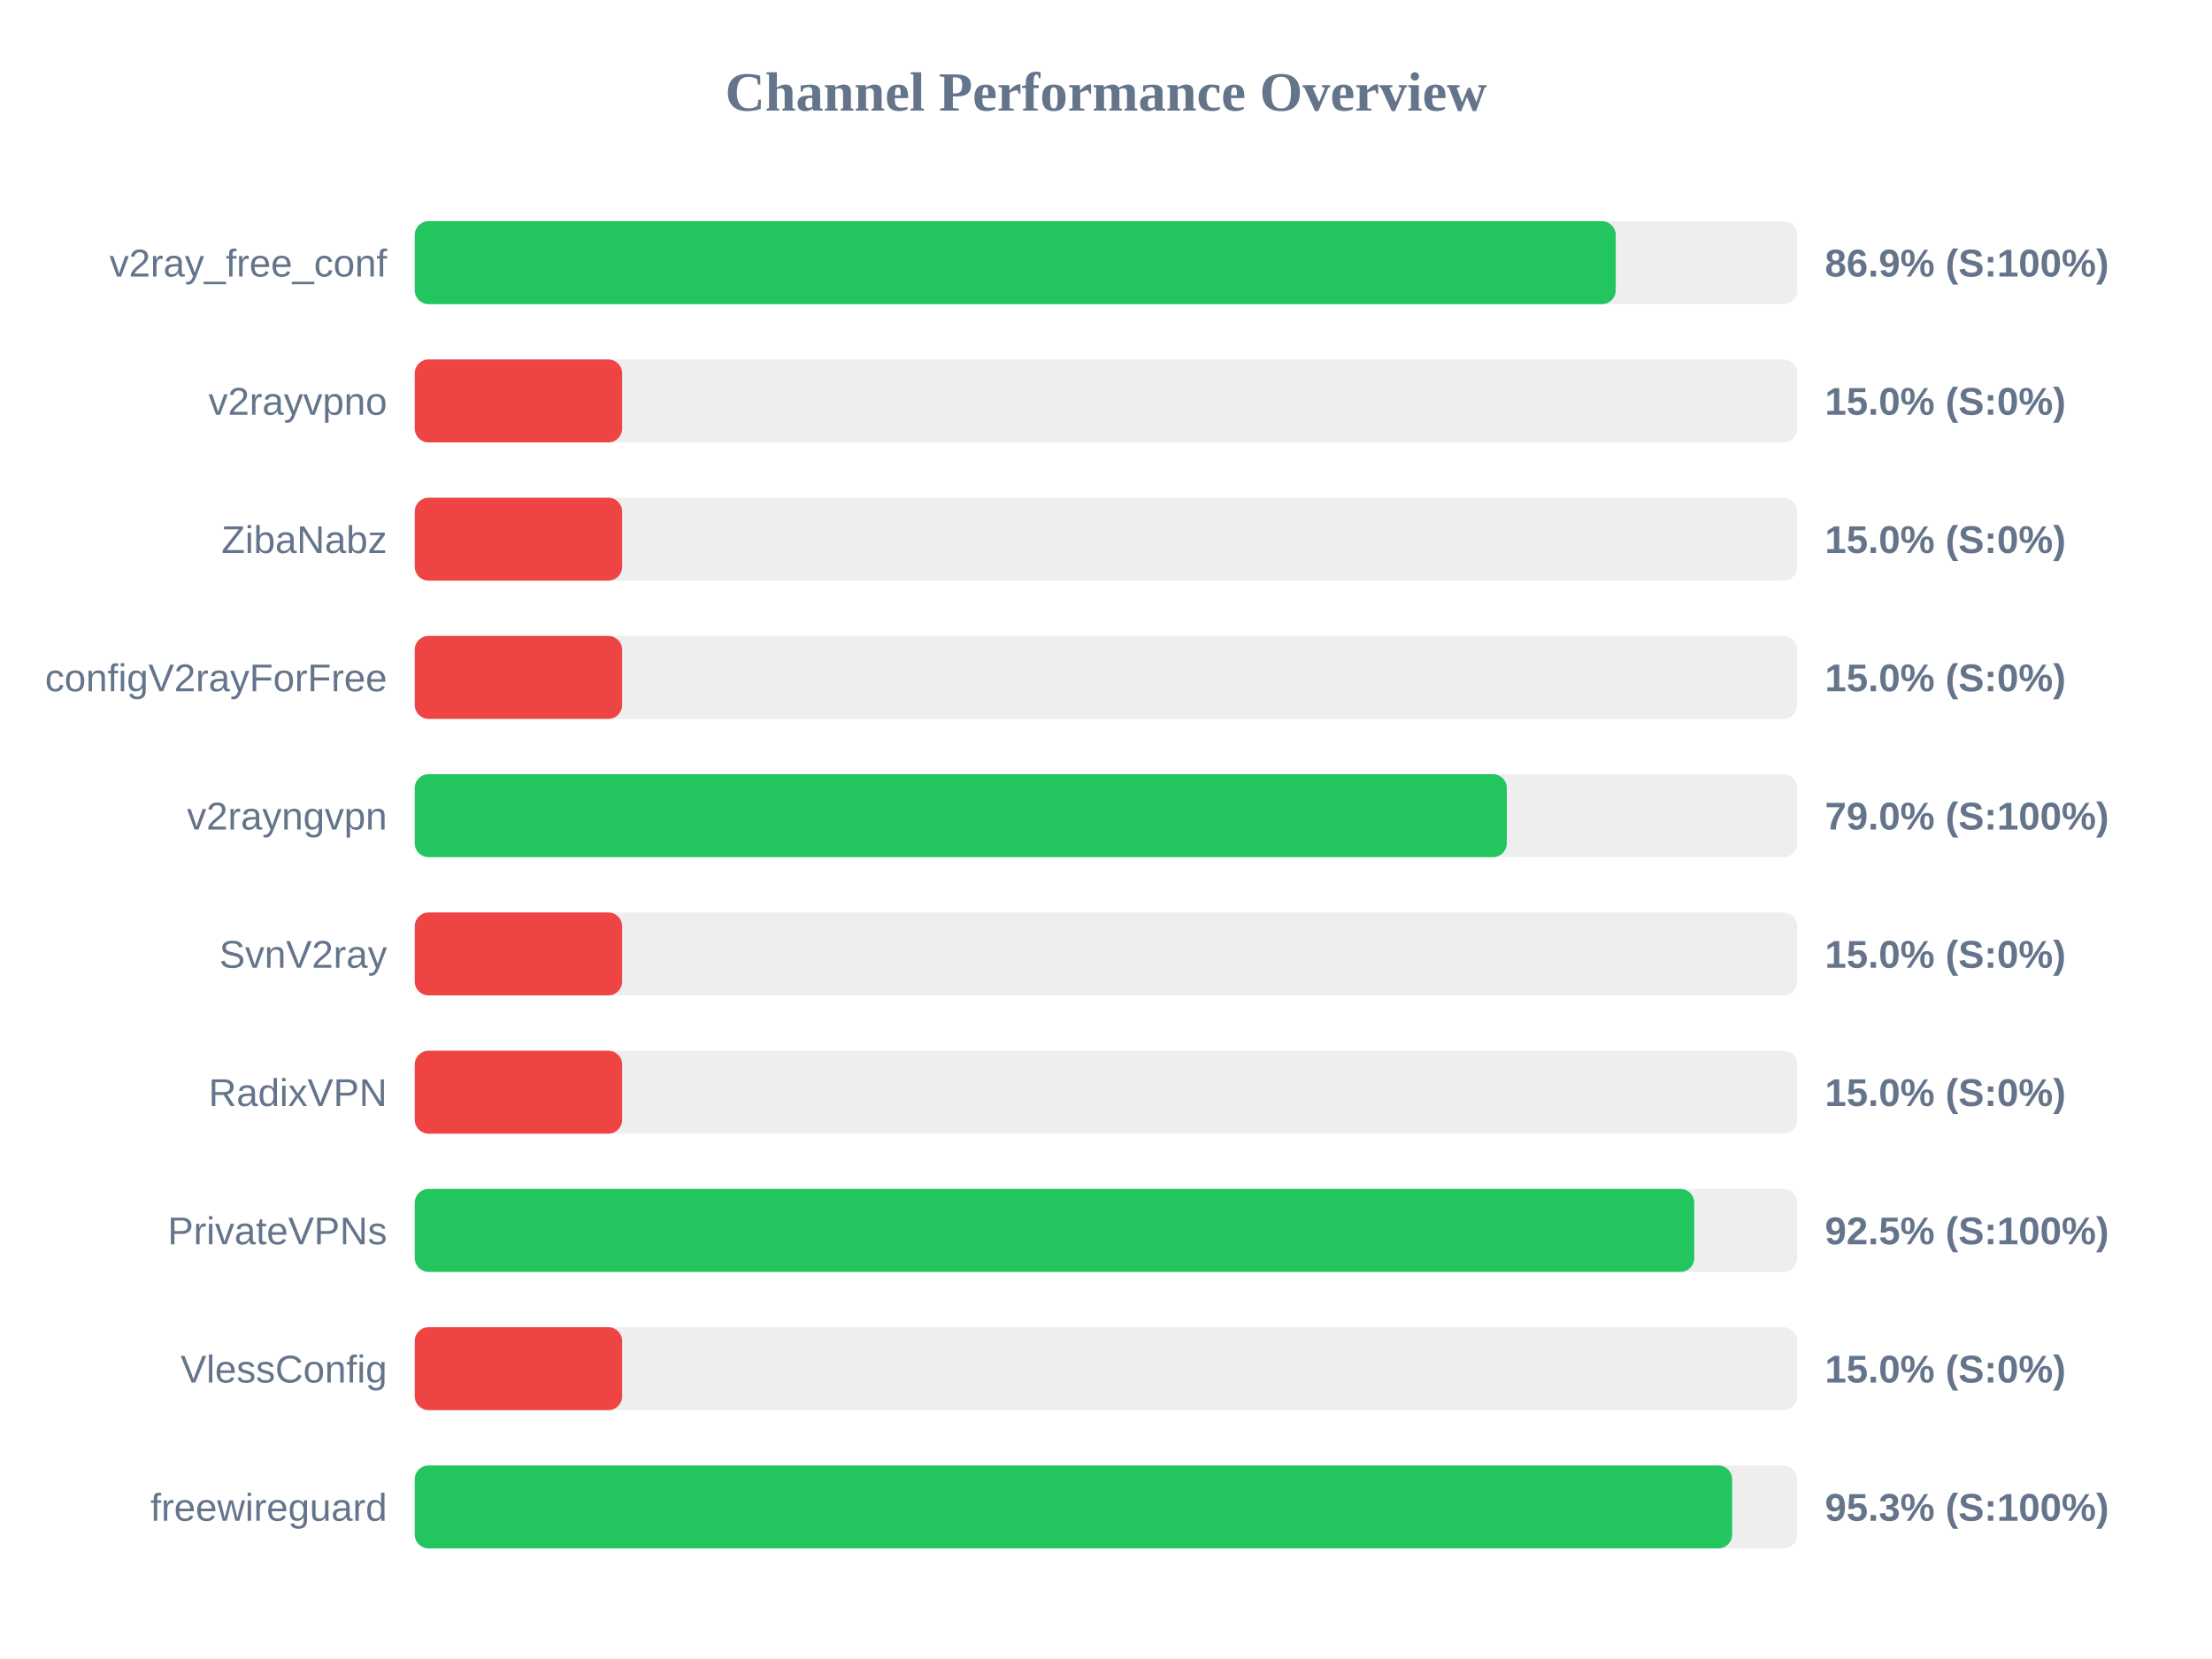
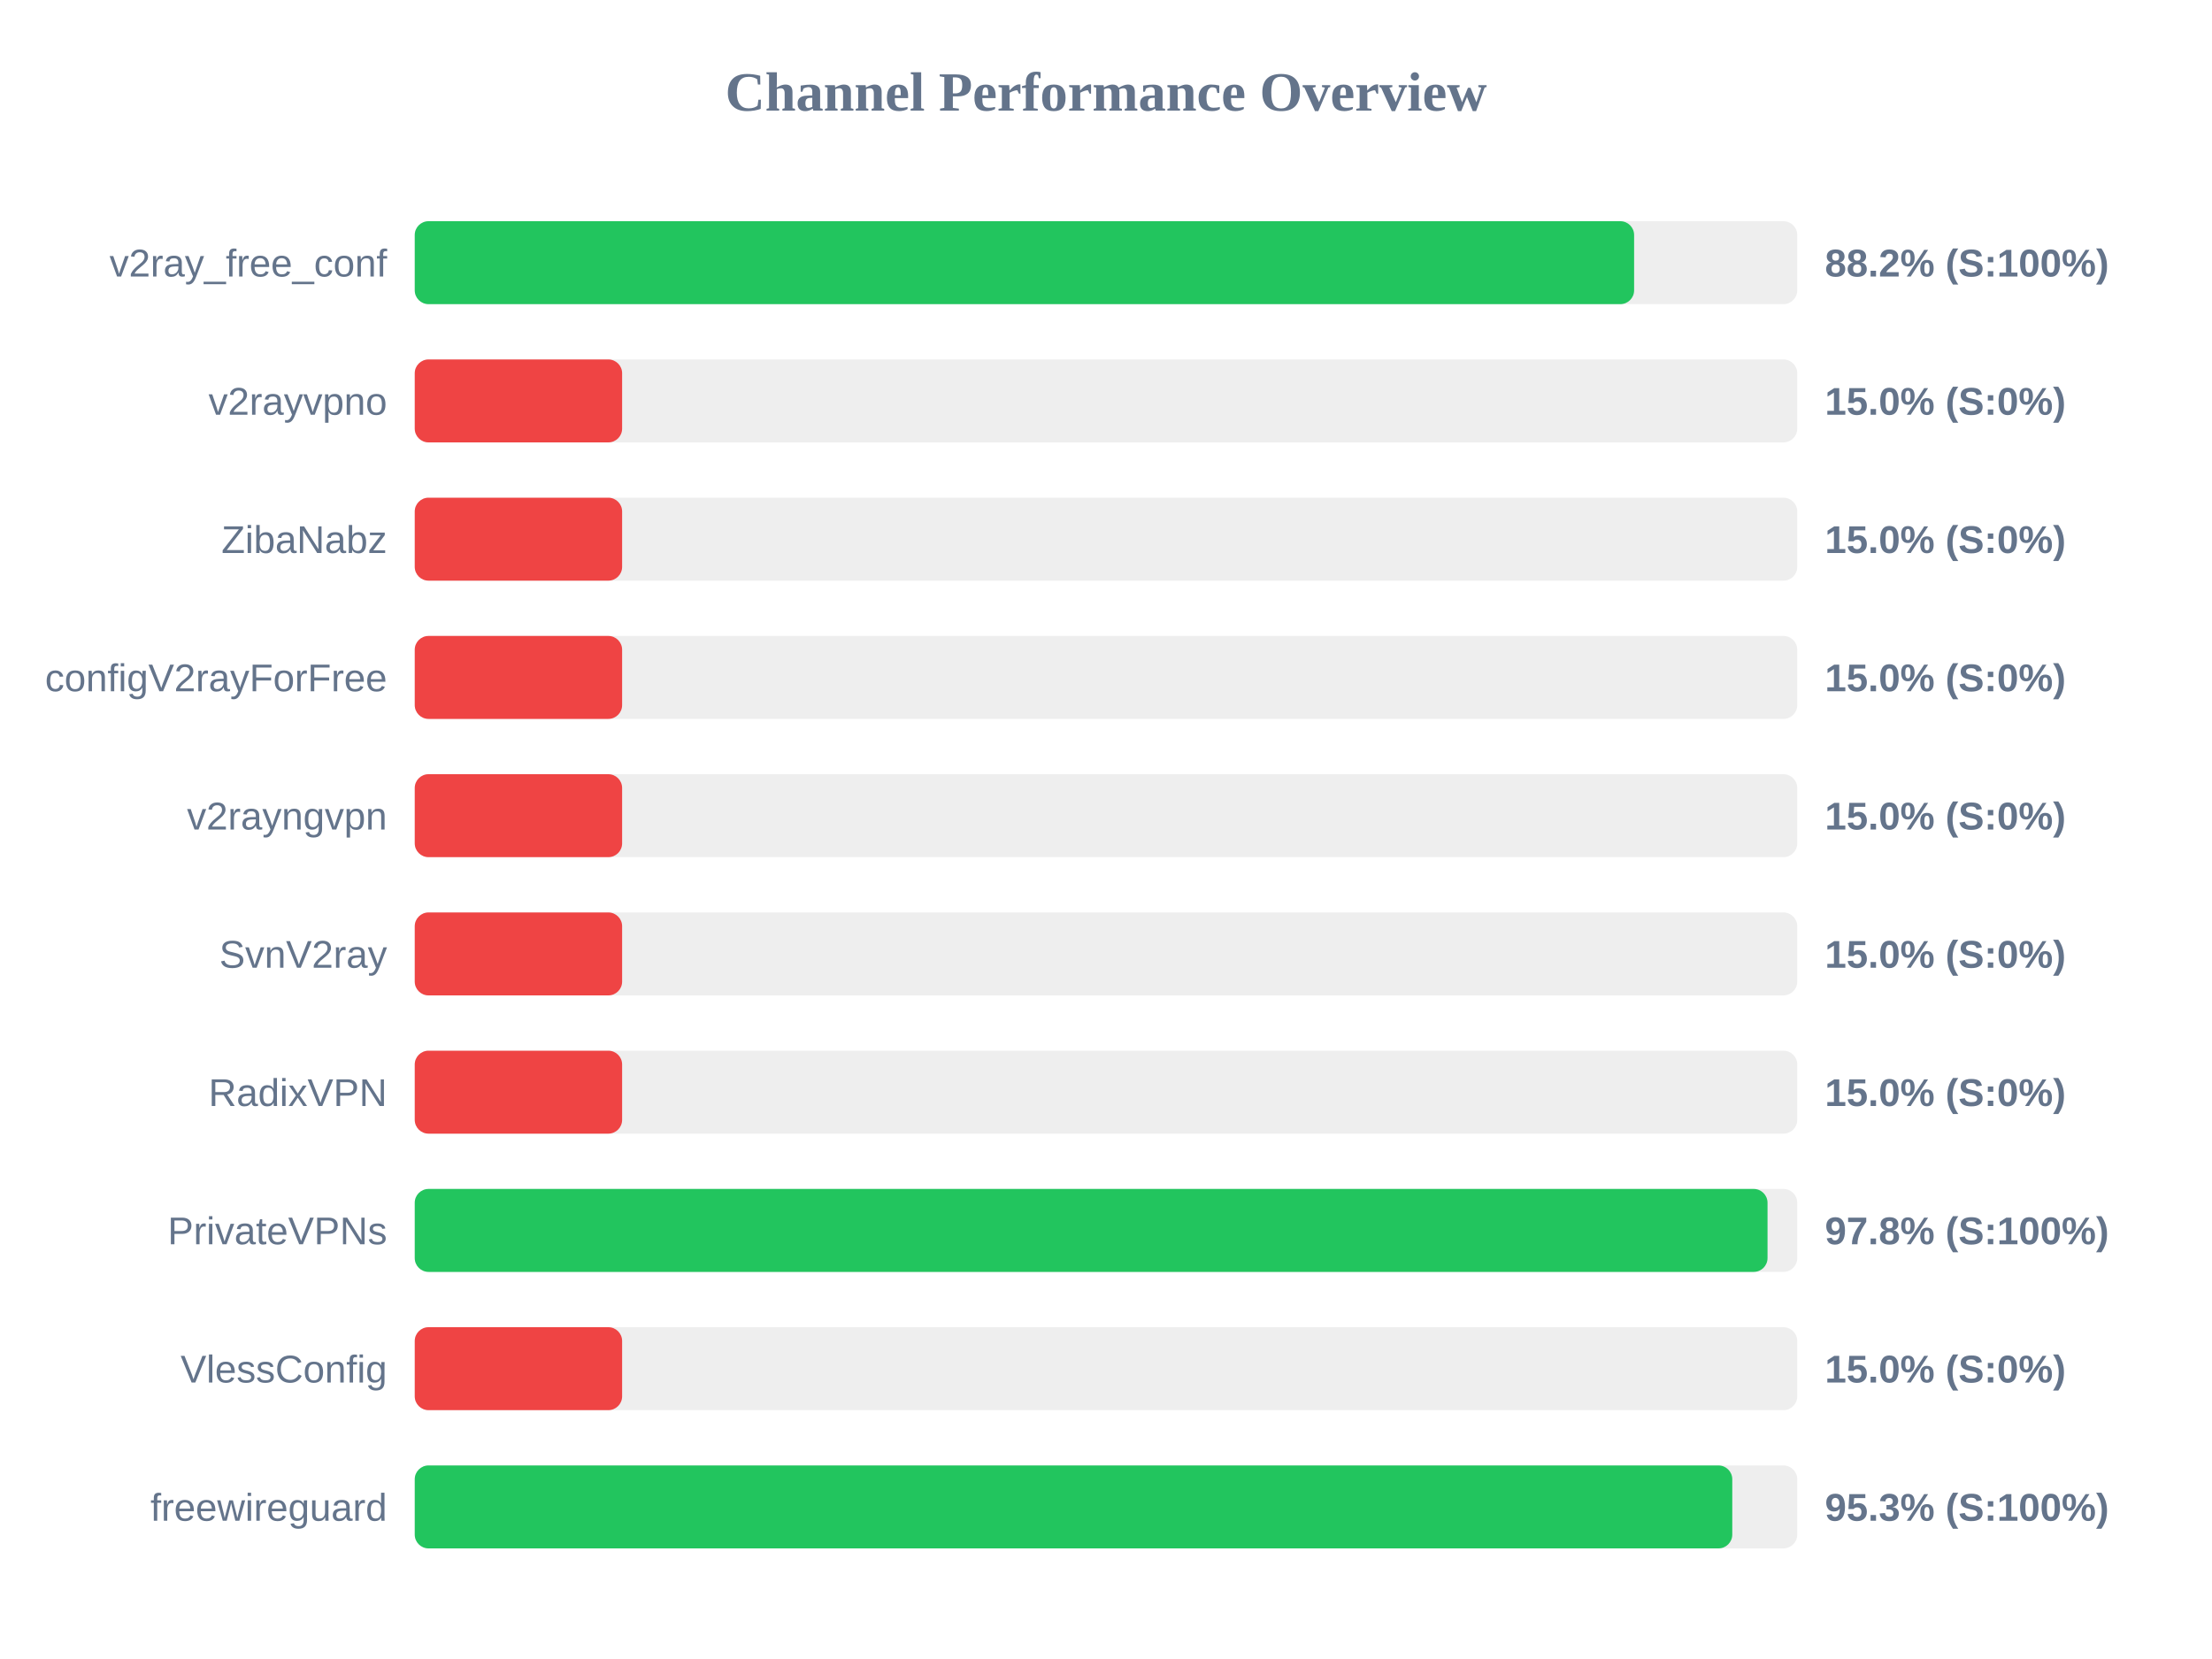
<svg xmlns="http://www.w3.org/2000/svg" width="800" height="600" version="1.1">
  <style>
        .row { font: 14px Arial; fill: #64748b; }
        .score { font: bold 14px Arial; fill: #64748b; }
    </style>
  <text x="400" y="40" text-anchor="middle" font-size="20px" font-weight="bold" fill="#64748b">Channel Performance Overview</text>
  <rect x="150" y="80" width="500" height="30" fill="#eee" rx="5" />
-   <rect x="150" y="80" width="434.35" height="30" fill="#22c55e" rx="5" />
+   <rect x="150" y="80" width="441.0" height="30" fill="#22c55e" rx="5" />
  <text x="140" y="100" text-anchor="end" class="row">v2ray_free_conf</text>
-   <text x="660" y="100" text-anchor="start" class="score">86.9% (S:100%)</text>
+   <text x="660" y="100" text-anchor="start" class="score">88.2% (S:100%)</text>
  <rect x="150" y="130" width="500" height="30" fill="#eee" rx="5" />
  <rect x="150" y="130" width="75.0" height="30" fill="#ef4444" rx="5" />
  <text x="140" y="150" text-anchor="end" class="row">v2rayvpno</text>
  <text x="660" y="150" text-anchor="start" class="score">15.0% (S:0%)</text>
  <rect x="150" y="180" width="500" height="30" fill="#eee" rx="5" />
  <rect x="150" y="180" width="75.0" height="30" fill="#ef4444" rx="5" />
  <text x="140" y="200" text-anchor="end" class="row">ZibaNabz</text>
  <text x="660" y="200" text-anchor="start" class="score">15.0% (S:0%)</text>
  <rect x="150" y="230" width="500" height="30" fill="#eee" rx="5" />
  <rect x="150" y="230" width="75.0" height="30" fill="#ef4444" rx="5" />
  <text x="140" y="250" text-anchor="end" class="row">configV2rayForFree</text>
  <text x="660" y="250" text-anchor="start" class="score">15.0% (S:0%)</text>
  <rect x="150" y="280" width="500" height="30" fill="#eee" rx="5" />
-   <rect x="150" y="280" width="394.95" height="30" fill="#22c55e" rx="5" />
+   <rect x="150" y="280" width="75.0" height="30" fill="#ef4444" rx="5" />
  <text x="140" y="300" text-anchor="end" class="row">v2rayngvpn</text>
-   <text x="660" y="300" text-anchor="start" class="score">79.0% (S:100%)</text>
+   <text x="660" y="300" text-anchor="start" class="score">15.0% (S:0%)</text>
  <rect x="150" y="330" width="500" height="30" fill="#eee" rx="5" />
  <rect x="150" y="330" width="75.0" height="30" fill="#ef4444" rx="5" />
  <text x="140" y="350" text-anchor="end" class="row">SvnV2ray</text>
  <text x="660" y="350" text-anchor="start" class="score">15.0% (S:0%)</text>
  <rect x="150" y="380" width="500" height="30" fill="#eee" rx="5" />
  <rect x="150" y="380" width="75.0" height="30" fill="#ef4444" rx="5" />
  <text x="140" y="400" text-anchor="end" class="row">RadixVPN</text>
  <text x="660" y="400" text-anchor="start" class="score">15.0% (S:0%)</text>
  <rect x="150" y="430" width="500" height="30" fill="#eee" rx="5" />
-   <rect x="150" y="430" width="462.75" height="30" fill="#22c55e" rx="5" />
+   <rect x="150" y="430" width="489.25" height="30" fill="#22c55e" rx="5" />
  <text x="140" y="450" text-anchor="end" class="row">PrivateVPNs</text>
-   <text x="660" y="450" text-anchor="start" class="score">92.5% (S:100%)</text>
+   <text x="660" y="450" text-anchor="start" class="score">97.8% (S:100%)</text>
  <rect x="150" y="480" width="500" height="30" fill="#eee" rx="5" />
  <rect x="150" y="480" width="75.0" height="30" fill="#ef4444" rx="5" />
  <text x="140" y="500" text-anchor="end" class="row">VlessConfig</text>
  <text x="660" y="500" text-anchor="start" class="score">15.0% (S:0%)</text>
  <rect x="150" y="530" width="500" height="30" fill="#eee" rx="5" />
-   <rect x="150" y="530" width="476.45" height="30" fill="#22c55e" rx="5" />
+   <rect x="150" y="530" width="476.5" height="30" fill="#22c55e" rx="5" />
  <text x="140" y="550" text-anchor="end" class="row">freewireguard</text>
  <text x="660" y="550" text-anchor="start" class="score">95.3% (S:100%)</text>
</svg>
